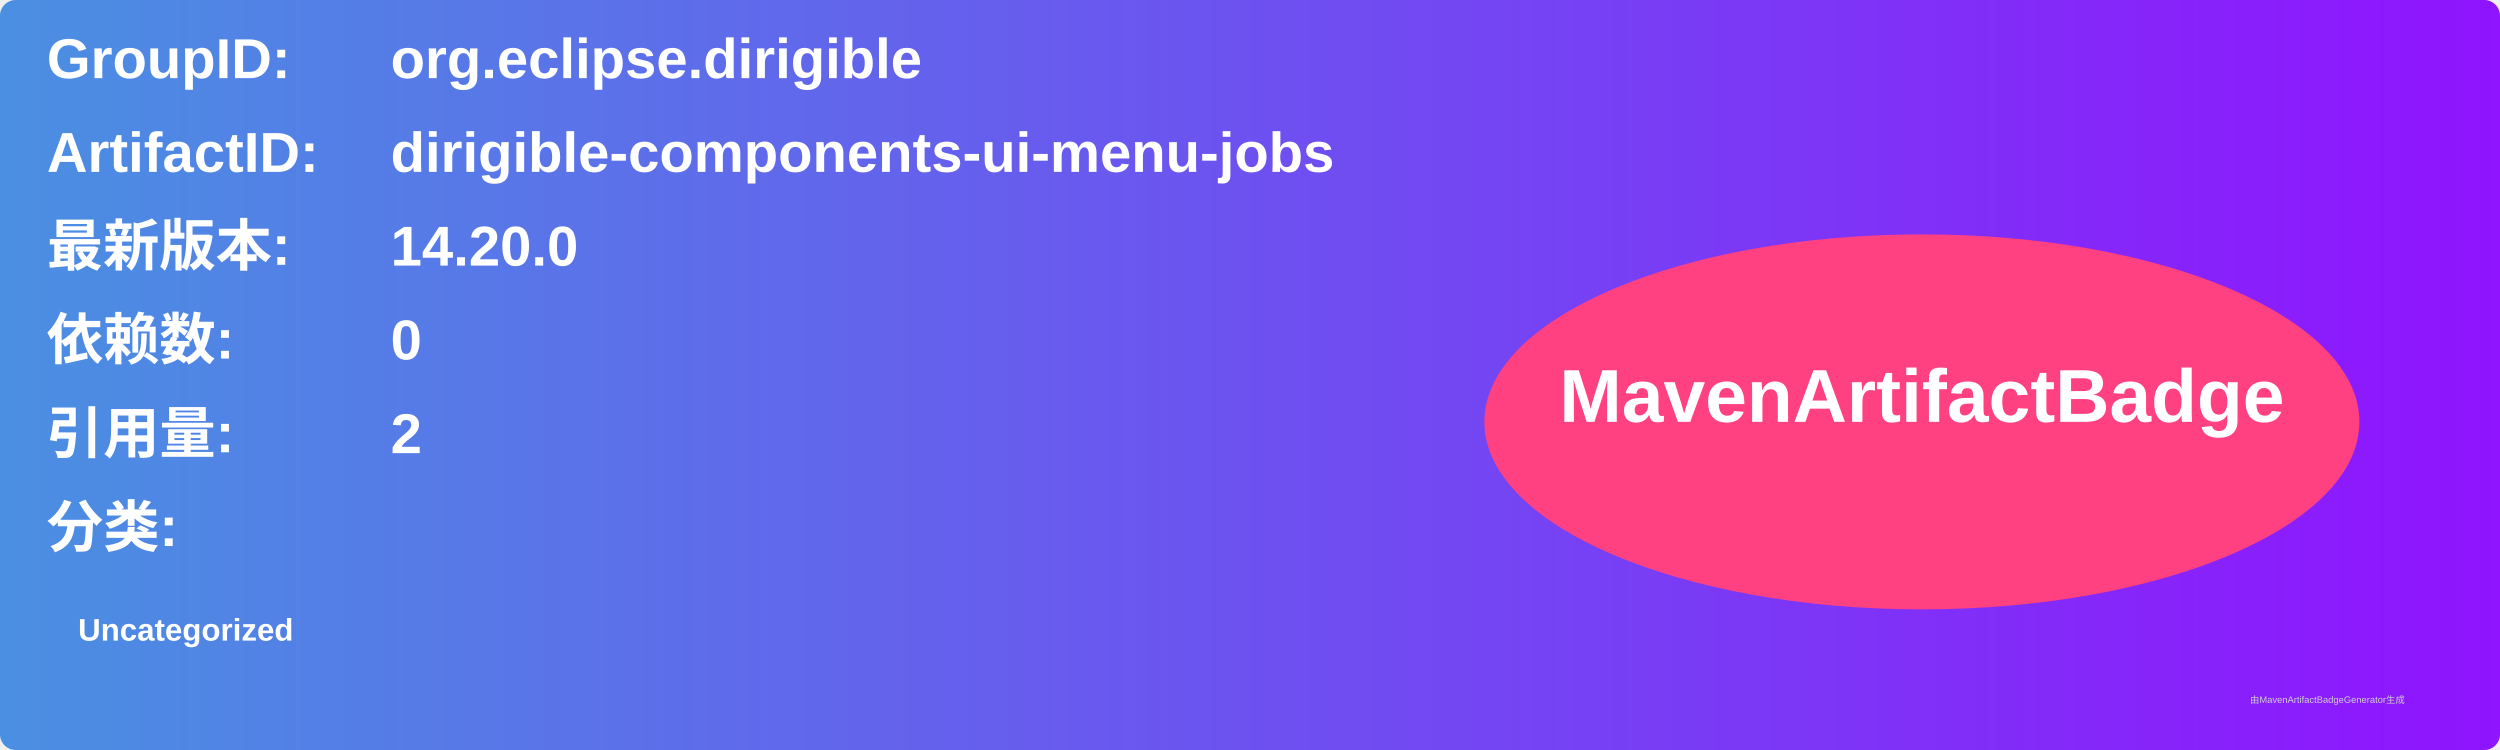
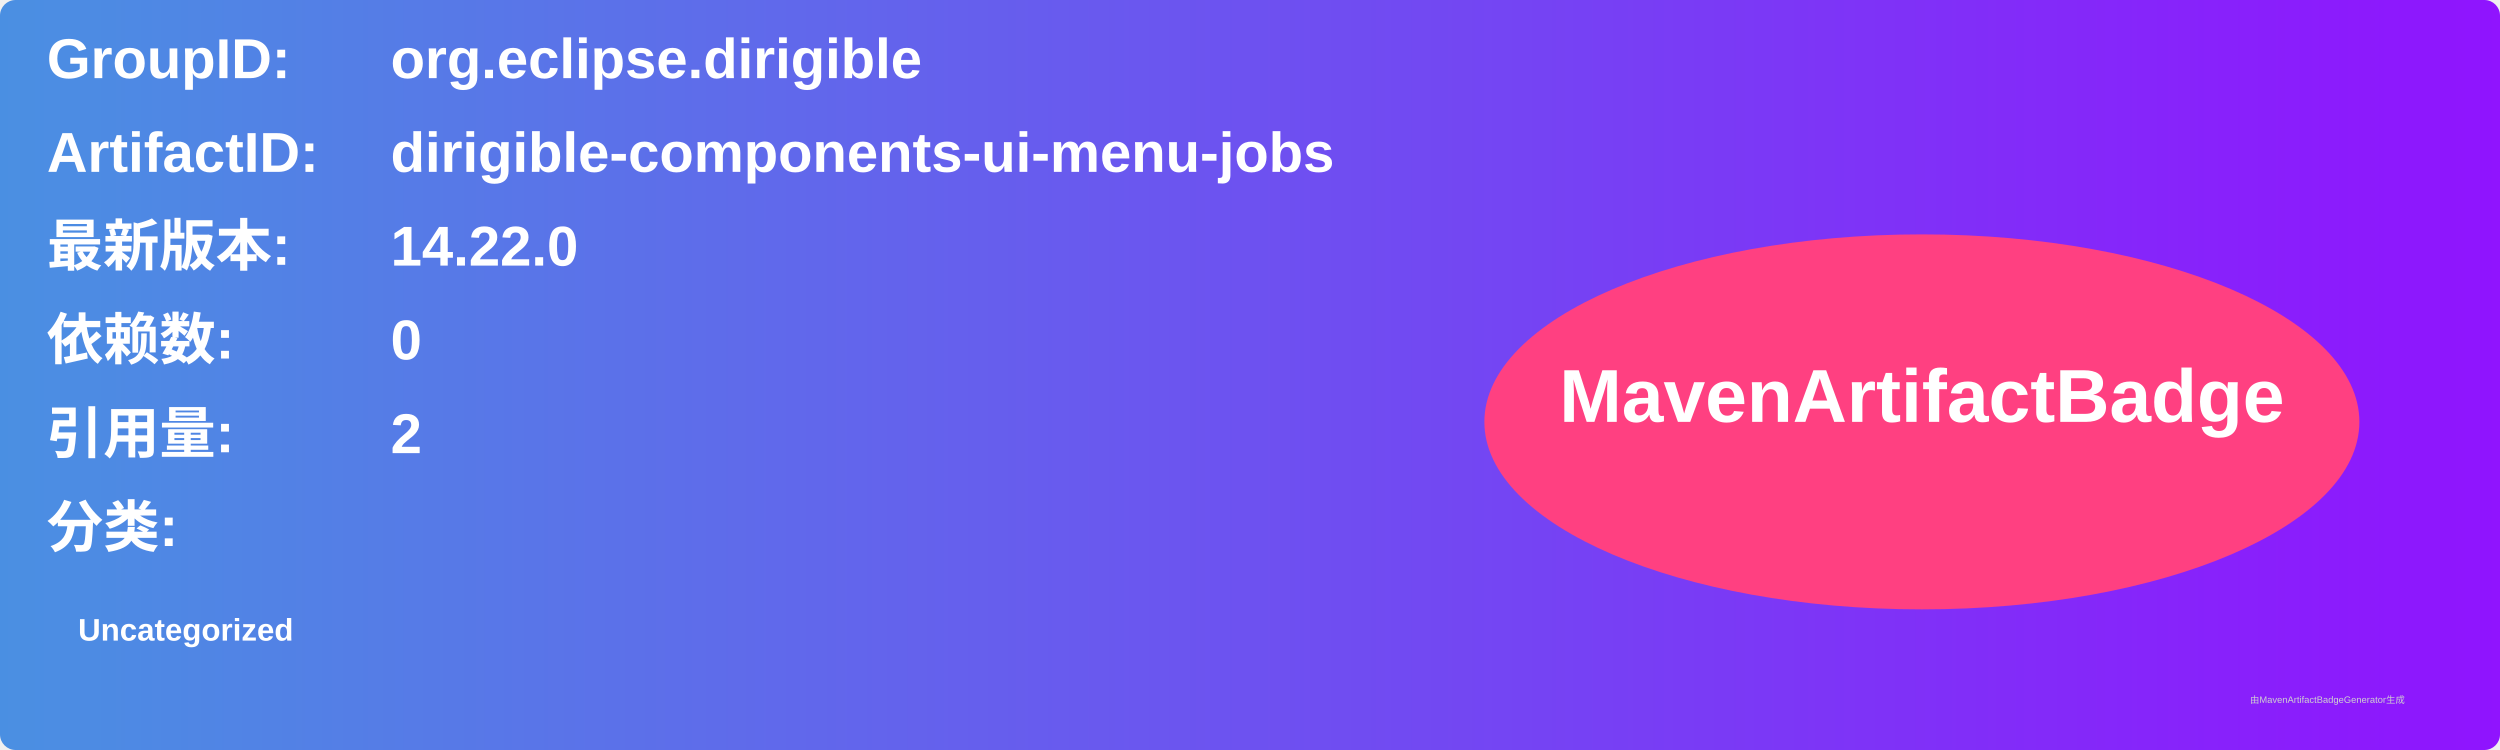
<svg xmlns="http://www.w3.org/2000/svg" width="800" height="240" viewBox="0 0 800 240">
  <linearGradient id="grad" x1="0%" y1="0%" x2="100%" y2="0%">
    <stop offset="0%" stop-color="#4a90e2" />
    <stop offset="100%" stop-color="#9013fe" />
  </linearGradient>
  <rect width="100%" height="100%" rx="5" ry="5" fill="url(#grad)" />
  <g transform="translate(15, 15)">
    <text x="0" y="10" font-family="Arial" font-size="18" fill="white" font-weight="bold" width="260">GroupID:</text>
    <text x="110" y="10" font-family="Arial" font-size="18" fill="white" font-weight="bold" width="460">org.eclipse.dirigible</text>
    <text x="0" y="40" font-family="Arial" font-size="18" fill="white" font-weight="bold" width="260">ArtifactID:</text>
    <text x="110" y="40" font-family="Arial" font-size="18" fill="white" font-weight="bold" width="460">dirigible-components-ui-menu-jobs</text>
    <text x="0" y="70" font-family="Arial" font-size="18" fill="white" font-weight="bold">最新版本:</text>
    <text x="110" y="70" font-family="Arial" font-size="18" fill="white" font-weight="bold">
-       <tspan font-weight="bold">14.20.0</tspan>
+       <tspan font-weight="bold">14.22.0</tspan>
    </text>
    <text x="0" y="100" font-family="Arial" font-size="18" fill="white" font-weight="bold">依赖数: </text>
    <text x="110" y="100" font-family="Arial" font-size="18" fill="white">
      <tspan font-weight="bold">0</tspan>
    </text>
    <text x="0" y="130" font-family="Arial" font-size="18" fill="white" font-weight="bold">引用量: </text>
    <text x="110" y="130" font-family="Arial" font-size="18" fill="white">
      <tspan font-weight="bold">2</tspan>
    </text>
    <text x="0" y="160" font-family="Arial" font-size="18" fill="white" font-weight="bold">分类:</text>
    <text x="10" y="190" font-family="Arial" font-size="10" fill="white">
      <tspan font-weight="bold">Uncategorized</tspan>
    </text>
    <ellipse cx="600" cy="120" rx="140" ry="60" fill="#ff4081" />
    <text x="600" y="120" text-anchor="middle" font-family="Arial" font-size="24" fill="white" font-weight="bold">MavenArtifactBadge</text>
  </g>
  <text x="720" y="225" font-family="Arial" font-size="3" fill="#d0d0d0">由MavenArtifactBadgeGenerator生成</text>
</svg>
